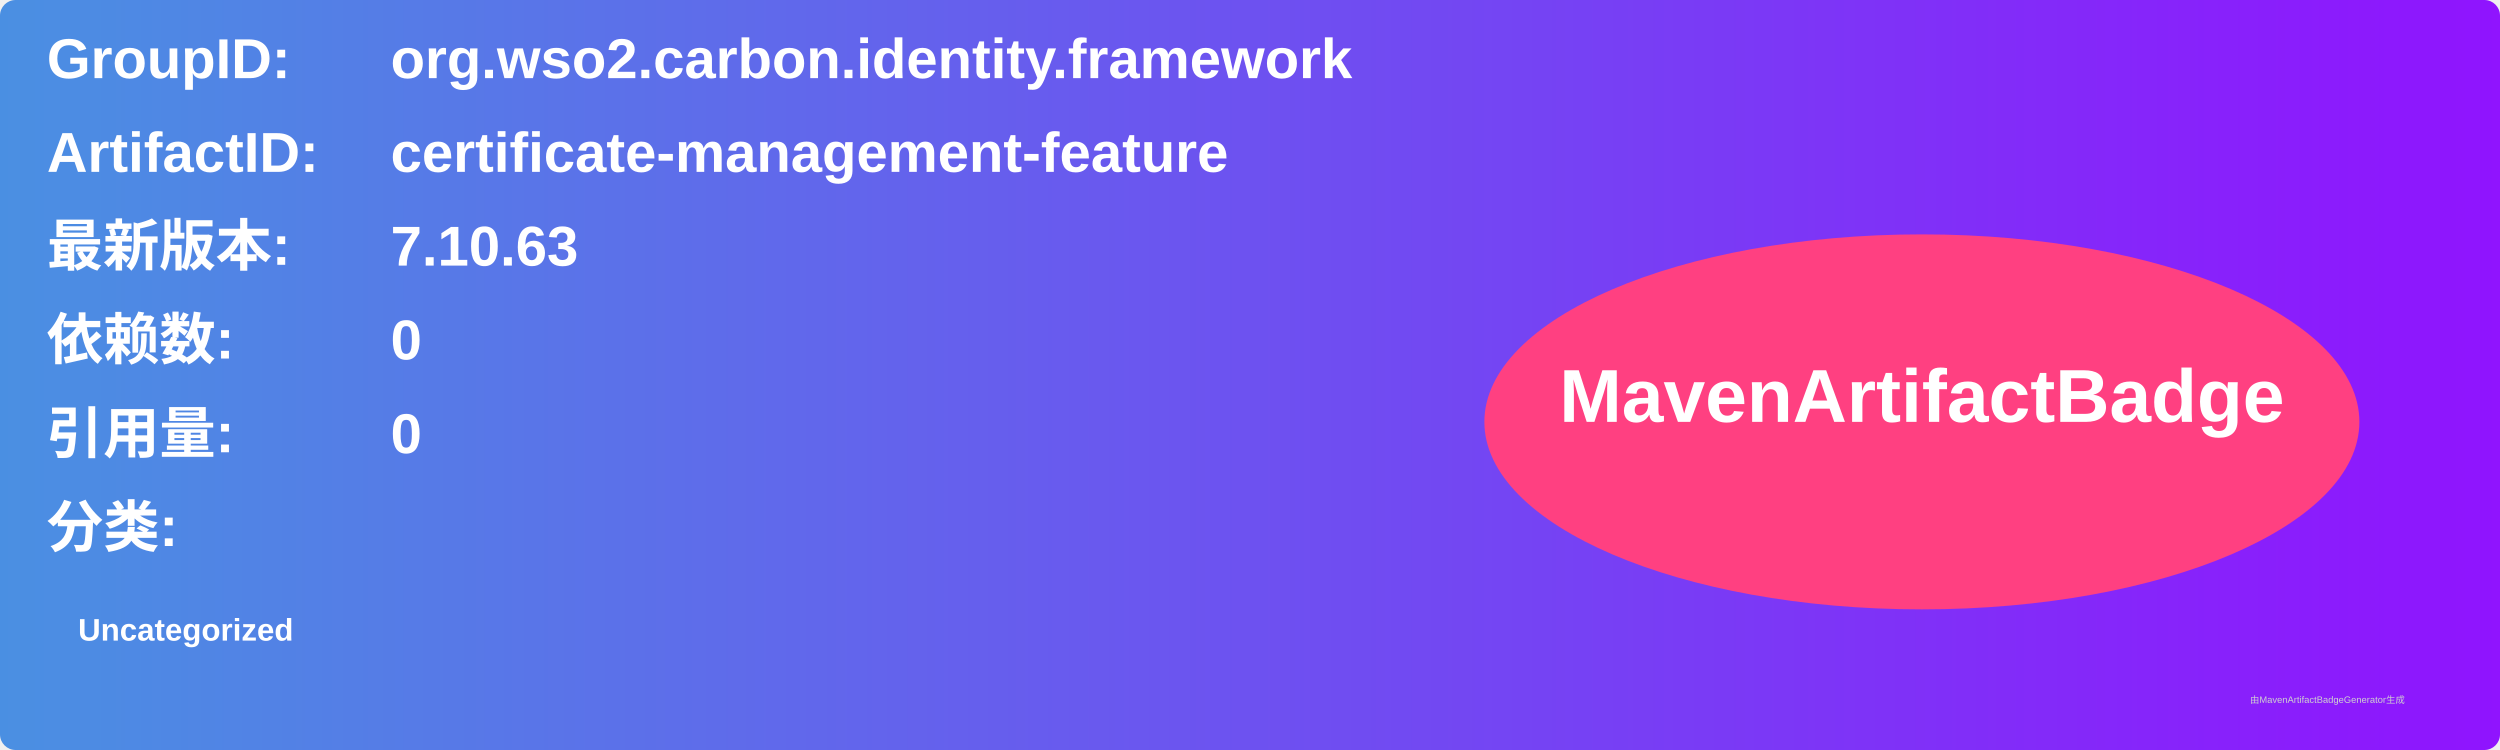
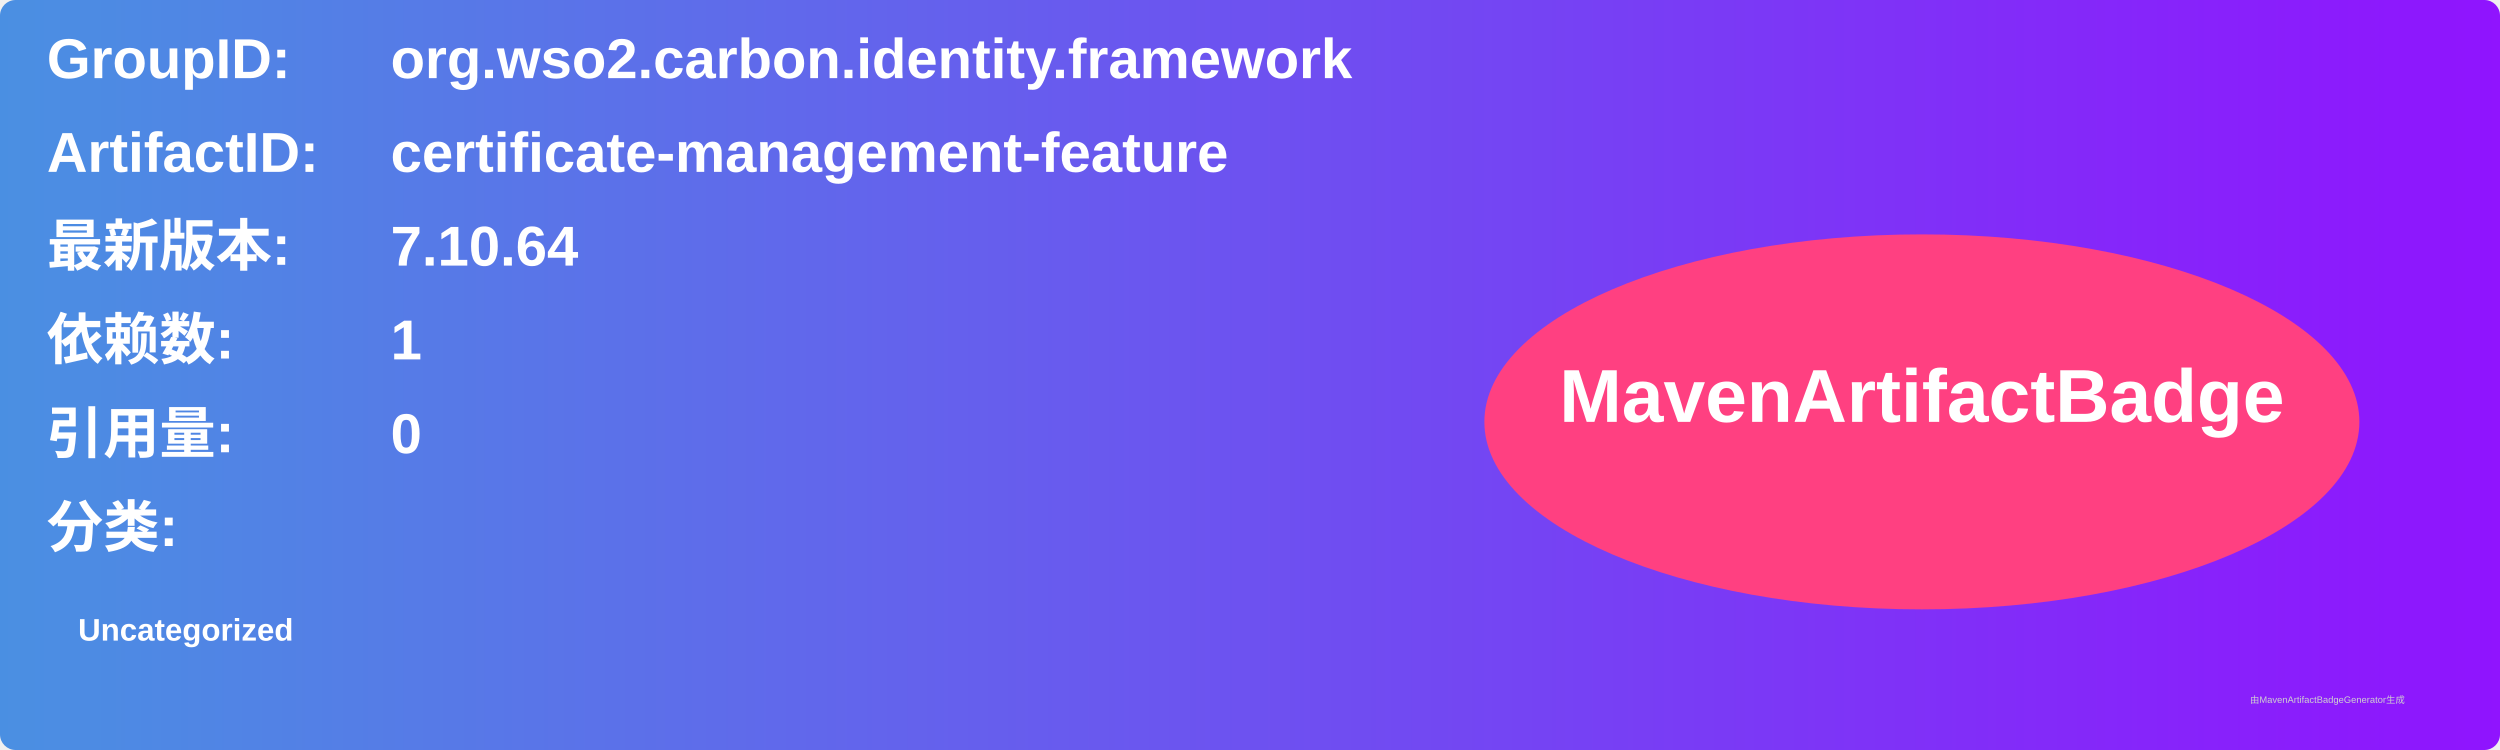
<svg xmlns="http://www.w3.org/2000/svg" width="800" height="240" viewBox="0 0 800 240">
  <linearGradient id="grad" x1="0%" y1="0%" x2="100%" y2="0%">
    <stop offset="0%" stop-color="#4a90e2" />
    <stop offset="100%" stop-color="#9013fe" />
  </linearGradient>
  <rect width="100%" height="100%" rx="5" ry="5" fill="url(#grad)" />
  <g transform="translate(15, 15)">
    <text x="0" y="10" font-family="Arial" font-size="18" fill="white" font-weight="bold" width="260">GroupID:</text>
    <text x="110" y="10" font-family="Arial" font-size="18" fill="white" font-weight="bold" width="460">org.wso2.carbon.identity.framework</text>
    <text x="0" y="40" font-family="Arial" font-size="18" fill="white" font-weight="bold" width="260">ArtifactID:</text>
    <text x="110" y="40" font-family="Arial" font-size="18" fill="white" font-weight="bold" width="460">certificate-management-feature</text>
    <text x="0" y="70" font-family="Arial" font-size="18" fill="white" font-weight="bold">最新版本:</text>
    <text x="110" y="70" font-family="Arial" font-size="18" fill="white" font-weight="bold">
-       <tspan font-weight="bold">7.10.63</tspan>
+       <tspan font-weight="bold">7.10.64</tspan>
    </text>
    <text x="0" y="100" font-family="Arial" font-size="18" fill="white" font-weight="bold">依赖数: </text>
    <text x="110" y="100" font-family="Arial" font-size="18" fill="white">
-       <tspan font-weight="bold">0</tspan>
+       <tspan font-weight="bold">1</tspan>
    </text>
    <text x="0" y="130" font-family="Arial" font-size="18" fill="white" font-weight="bold">引用量: </text>
    <text x="110" y="130" font-family="Arial" font-size="18" fill="white">
      <tspan font-weight="bold">0</tspan>
    </text>
    <text x="0" y="160" font-family="Arial" font-size="18" fill="white" font-weight="bold">分类:</text>
    <text x="10" y="190" font-family="Arial" font-size="10" fill="white">
      <tspan font-weight="bold">Uncategorized</tspan>
    </text>
    <ellipse cx="600" cy="120" rx="140" ry="60" fill="#ff4081" />
    <text x="600" y="120" text-anchor="middle" font-family="Arial" font-size="24" fill="white" font-weight="bold">MavenArtifactBadge</text>
  </g>
  <text x="720" y="225" font-family="Arial" font-size="3" fill="#d0d0d0">由MavenArtifactBadgeGenerator生成</text>
</svg>
